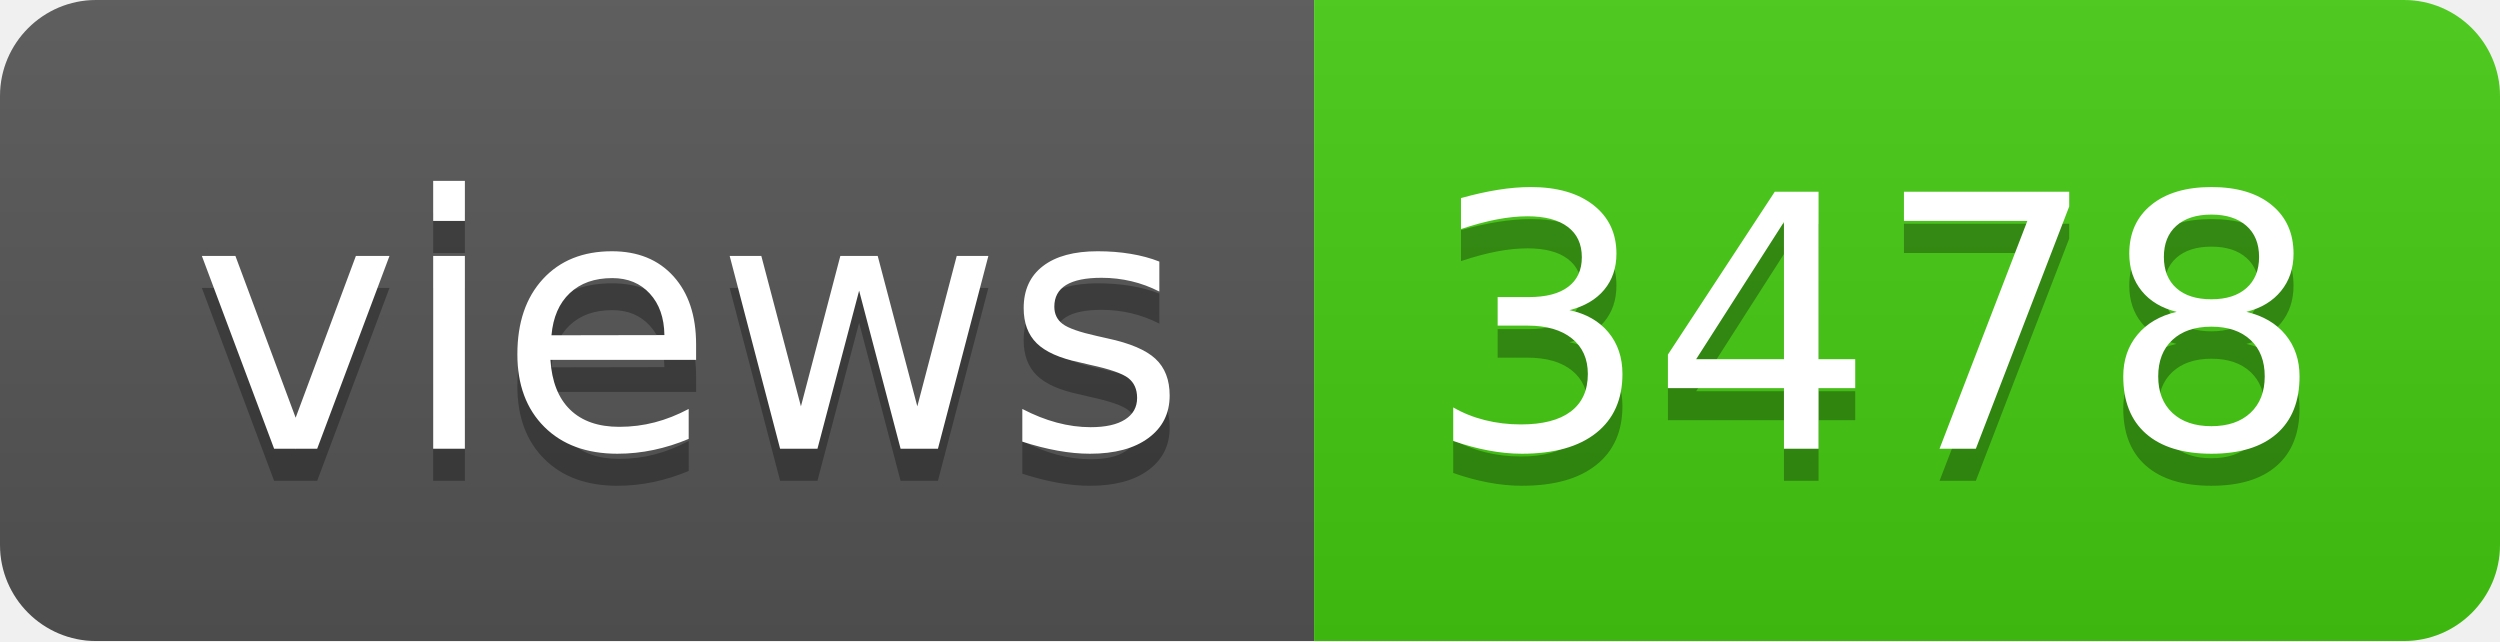
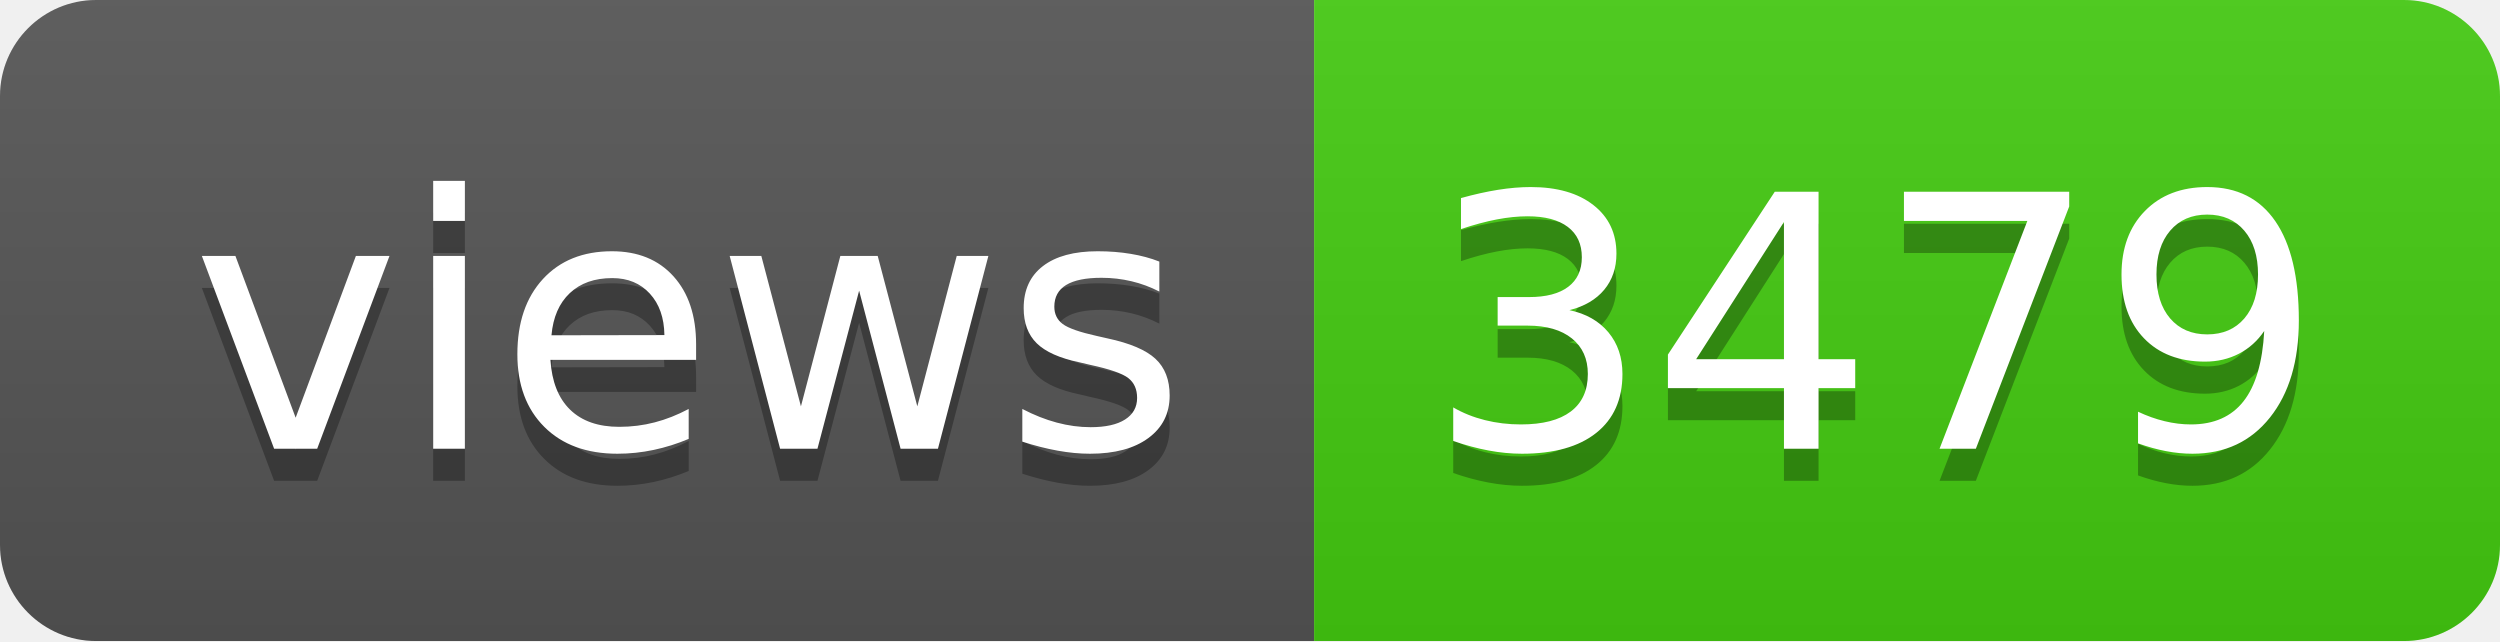
- <svg xmlns="http://www.w3.org/2000/svg" width="78" height="20" role="img" aria-label="views: 3478">
+ <svg xmlns="http://www.w3.org/2000/svg" width="78" height="20" role="img" aria-label="views: 3479">
  <linearGradient id="s" x2="0" y2="100%">
    <stop offset="0" stop-color="#bbb" stop-opacity=".1" />
    <stop offset="1" stop-opacity=".1" />
  </linearGradient>
  <clipPath id="r">
    <rect width="78" height="20" rx="3" fill="#fff" />
  </clipPath>
  <g clip-path="url(#r)">
    <rect width="41" height="20" fill="#555" />
    <rect x="41" width="37" height="20" fill="#4c1" />
    <rect width="78" height="20" fill="url(#s)" />
  </g>
  <g fill="#fff" text-anchor="middle" font-family="Verdana,Geneva,DejaVu Sans,sans-serif" text-rendering="geometricPrecision" font-size="110">
    <text aria-hidden="true" x="215" y="150" fill="#010101" fill-opacity=".3" transform="scale(.1)" textLength="310">views</text>
    <text x="215" y="140" transform="scale(.1)" fill="#fff" textLength="310">views</text>
-     <text aria-hidden="true" x="585" y="150" fill="#010101" fill-opacity=".3" transform="scale(.1)" textLength="270">3478</text>
-     <text x="585" y="140" transform="scale(.1)" fill="#fff" textLength="270">3478</text>
+     <text aria-hidden="true" x="585" y="150" fill="#010101" fill-opacity=".3" transform="scale(.1)" textLength="270">3479</text>
+     <text x="585" y="140" transform="scale(.1)" fill="#fff" textLength="270">3479</text>
  </g>
</svg>
